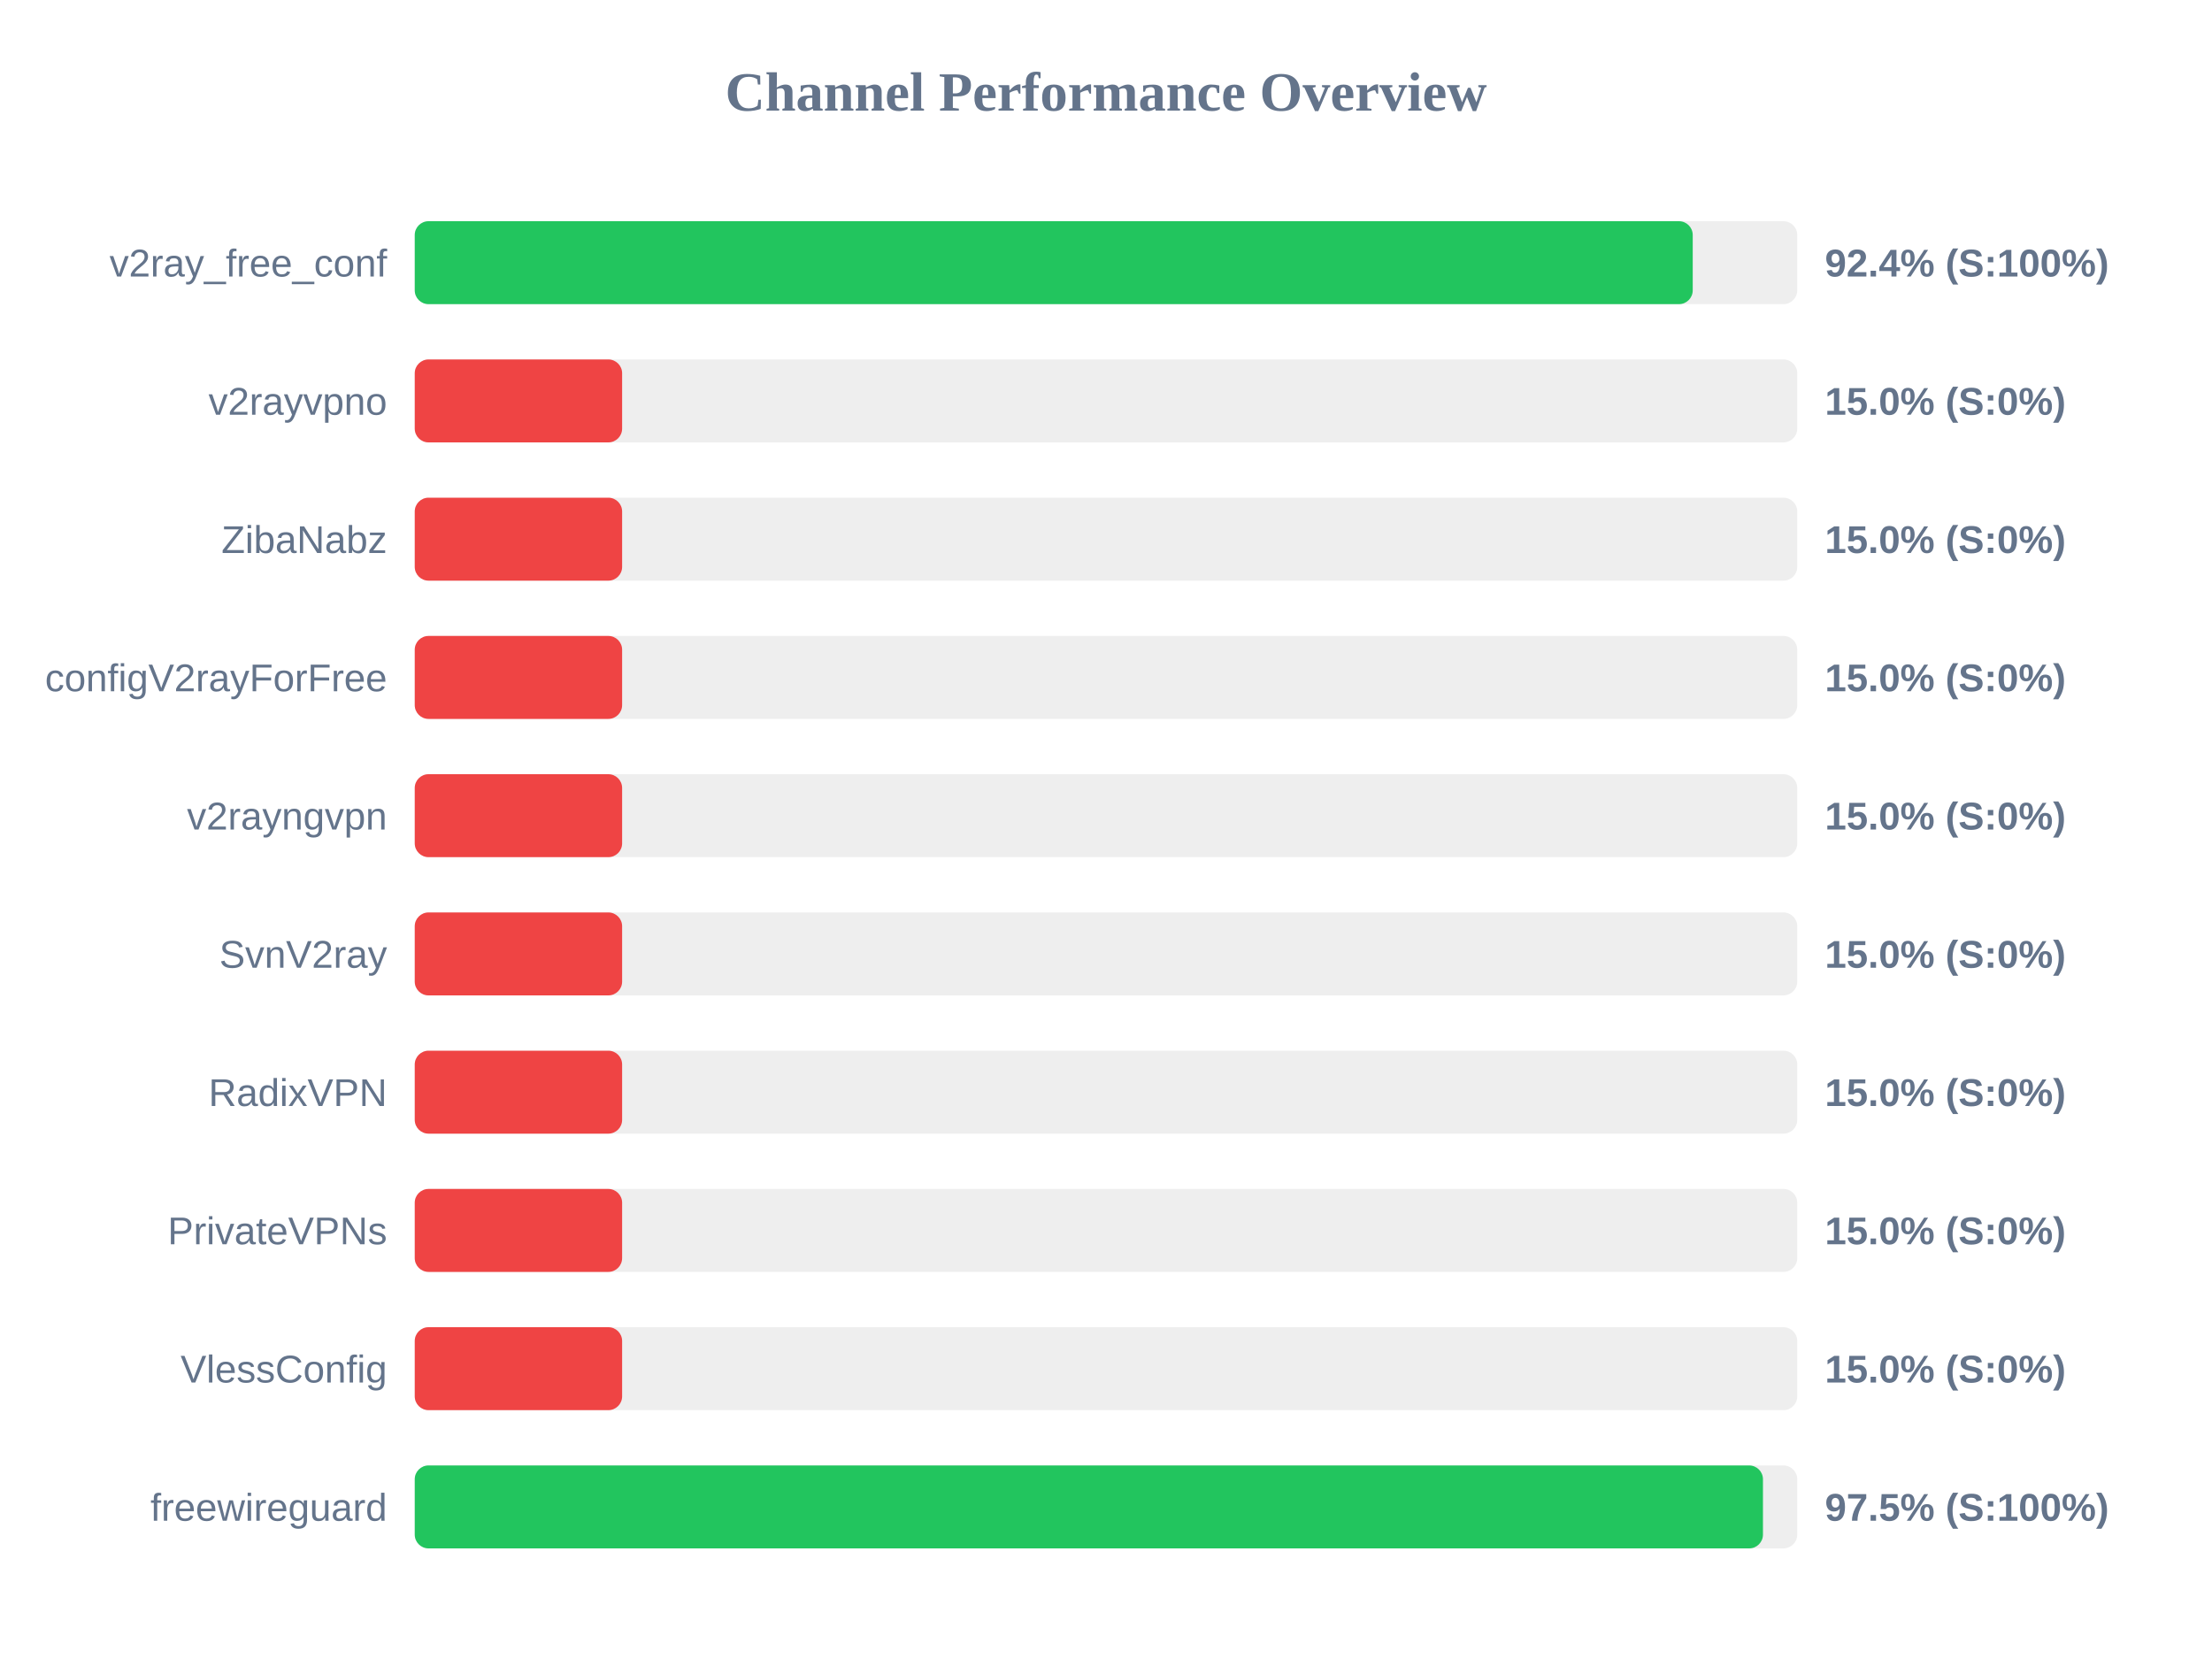
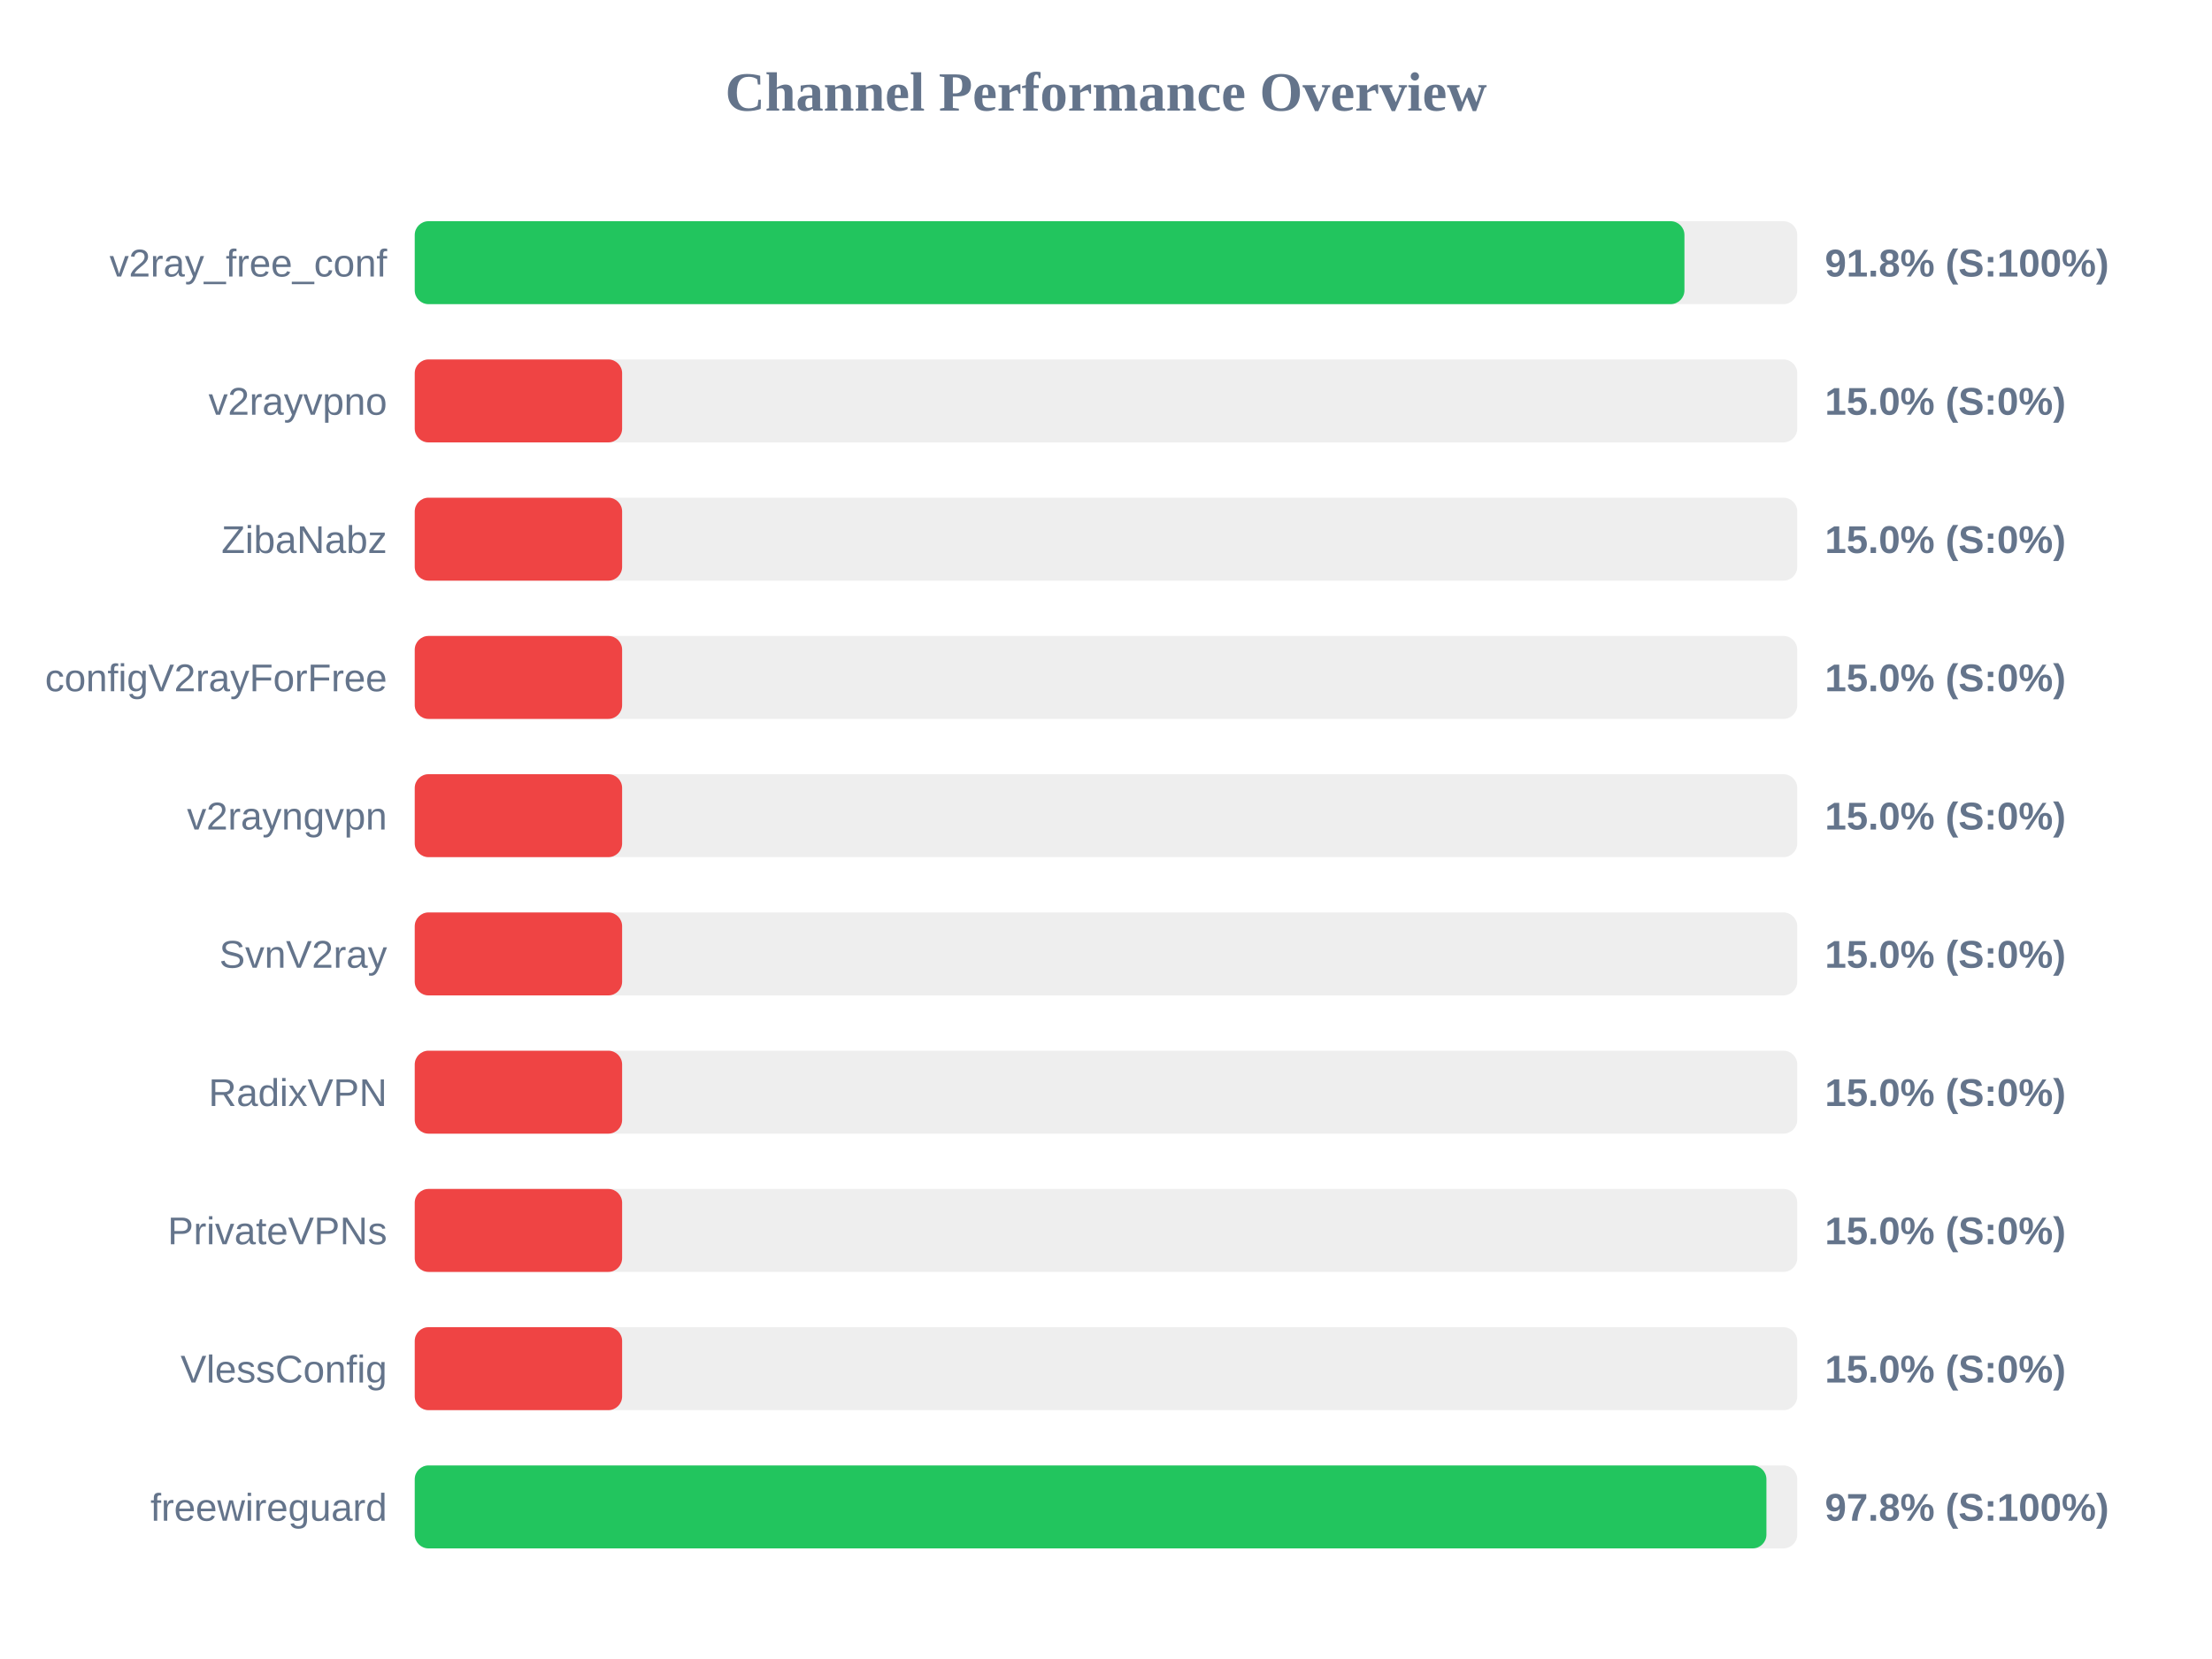
<svg xmlns="http://www.w3.org/2000/svg" width="800" height="600" version="1.1">
  <style>
        .row { font: 14px Arial; fill: #64748b; }
        .score { font: bold 14px Arial; fill: #64748b; }
    </style>
  <text x="400" y="40" text-anchor="middle" font-size="20px" font-weight="bold" fill="#64748b">Channel Performance Overview</text>
  <rect x="150" y="80" width="500" height="30" fill="#eee" rx="5" />
-   <rect x="150" y="80" width="462.2" height="30" fill="#22c55e" rx="5" />
+   <rect x="150" y="80" width="459.2" height="30" fill="#22c55e" rx="5" />
  <text x="140" y="100" text-anchor="end" class="row">v2ray_free_conf</text>
-   <text x="660" y="100" text-anchor="start" class="score">92.4% (S:100%)</text>
+   <text x="660" y="100" text-anchor="start" class="score">91.8% (S:100%)</text>
  <rect x="150" y="130" width="500" height="30" fill="#eee" rx="5" />
  <rect x="150" y="130" width="75.0" height="30" fill="#ef4444" rx="5" />
  <text x="140" y="150" text-anchor="end" class="row">v2rayvpno</text>
  <text x="660" y="150" text-anchor="start" class="score">15.0% (S:0%)</text>
  <rect x="150" y="180" width="500" height="30" fill="#eee" rx="5" />
  <rect x="150" y="180" width="75.0" height="30" fill="#ef4444" rx="5" />
  <text x="140" y="200" text-anchor="end" class="row">ZibaNabz</text>
  <text x="660" y="200" text-anchor="start" class="score">15.0% (S:0%)</text>
  <rect x="150" y="230" width="500" height="30" fill="#eee" rx="5" />
  <rect x="150" y="230" width="75.0" height="30" fill="#ef4444" rx="5" />
  <text x="140" y="250" text-anchor="end" class="row">configV2rayForFree</text>
  <text x="660" y="250" text-anchor="start" class="score">15.0% (S:0%)</text>
  <rect x="150" y="280" width="500" height="30" fill="#eee" rx="5" />
  <rect x="150" y="280" width="75.0" height="30" fill="#ef4444" rx="5" />
  <text x="140" y="300" text-anchor="end" class="row">v2rayngvpn</text>
  <text x="660" y="300" text-anchor="start" class="score">15.0% (S:0%)</text>
  <rect x="150" y="330" width="500" height="30" fill="#eee" rx="5" />
  <rect x="150" y="330" width="75.0" height="30" fill="#ef4444" rx="5" />
  <text x="140" y="350" text-anchor="end" class="row">SvnV2ray</text>
  <text x="660" y="350" text-anchor="start" class="score">15.0% (S:0%)</text>
  <rect x="150" y="380" width="500" height="30" fill="#eee" rx="5" />
  <rect x="150" y="380" width="75.0" height="30" fill="#ef4444" rx="5" />
  <text x="140" y="400" text-anchor="end" class="row">RadixVPN</text>
  <text x="660" y="400" text-anchor="start" class="score">15.0% (S:0%)</text>
  <rect x="150" y="430" width="500" height="30" fill="#eee" rx="5" />
  <rect x="150" y="430" width="75.0" height="30" fill="#ef4444" rx="5" />
  <text x="140" y="450" text-anchor="end" class="row">PrivateVPNs</text>
  <text x="660" y="450" text-anchor="start" class="score">15.0% (S:0%)</text>
  <rect x="150" y="480" width="500" height="30" fill="#eee" rx="5" />
  <rect x="150" y="480" width="75.0" height="30" fill="#ef4444" rx="5" />
  <text x="140" y="500" text-anchor="end" class="row">VlessConfig</text>
  <text x="660" y="500" text-anchor="start" class="score">15.0% (S:0%)</text>
  <rect x="150" y="530" width="500" height="30" fill="#eee" rx="5" />
-   <rect x="150" y="530" width="487.6" height="30" fill="#22c55e" rx="5" />
+   <rect x="150" y="530" width="488.85" height="30" fill="#22c55e" rx="5" />
  <text x="140" y="550" text-anchor="end" class="row">freewireguard</text>
-   <text x="660" y="550" text-anchor="start" class="score">97.5% (S:100%)</text>
+   <text x="660" y="550" text-anchor="start" class="score">97.8% (S:100%)</text>
</svg>
